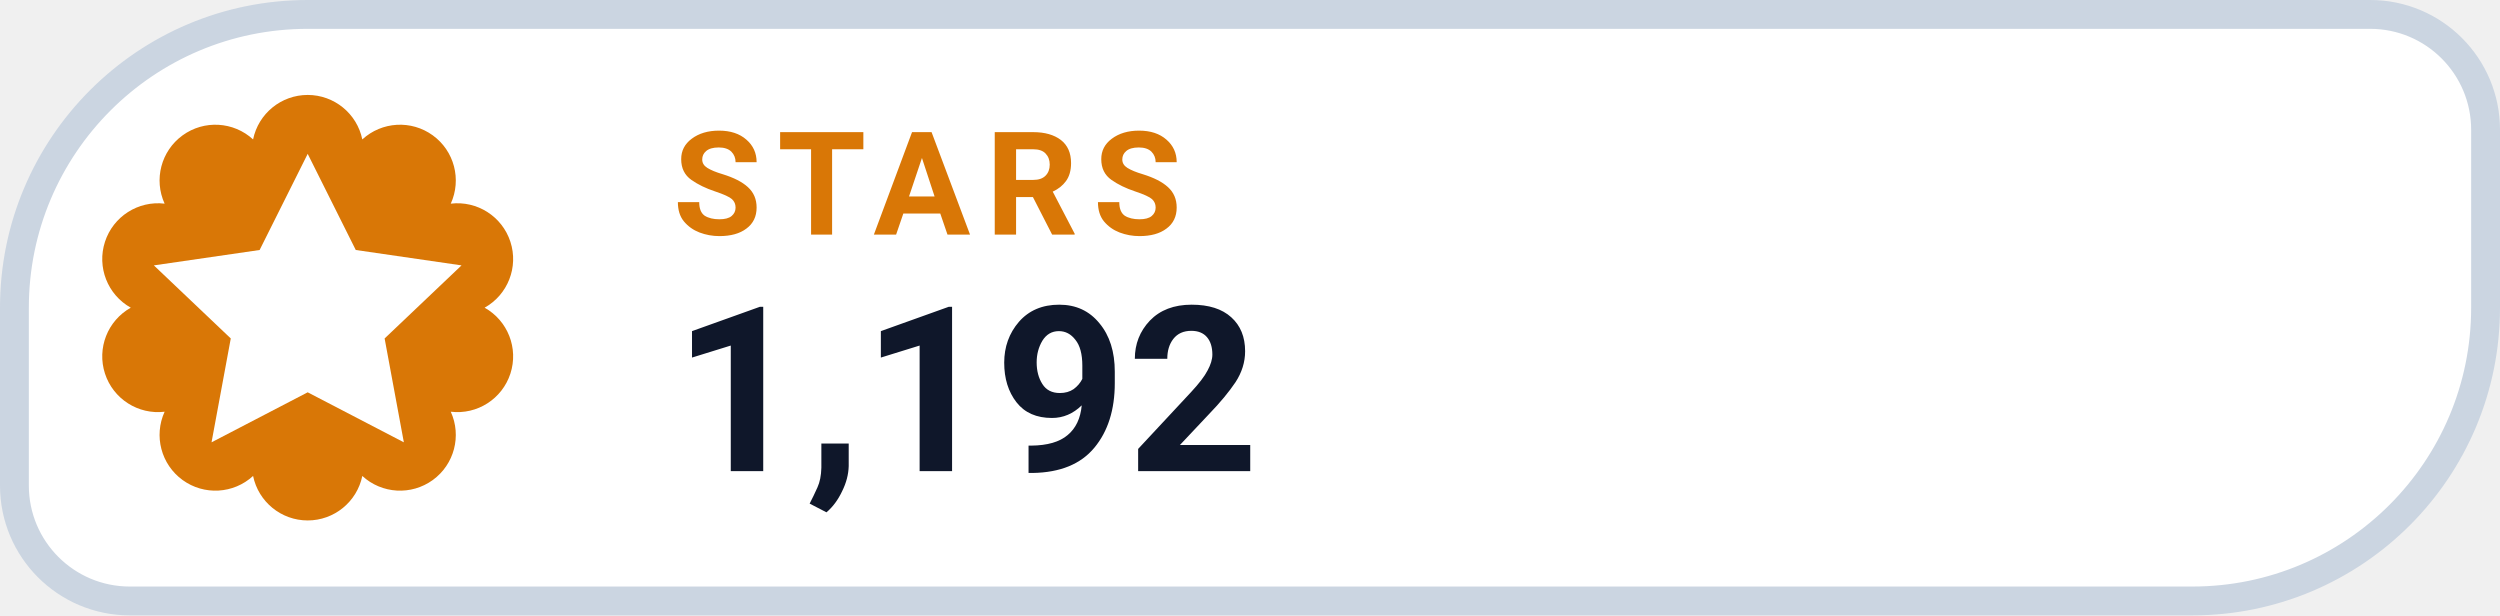
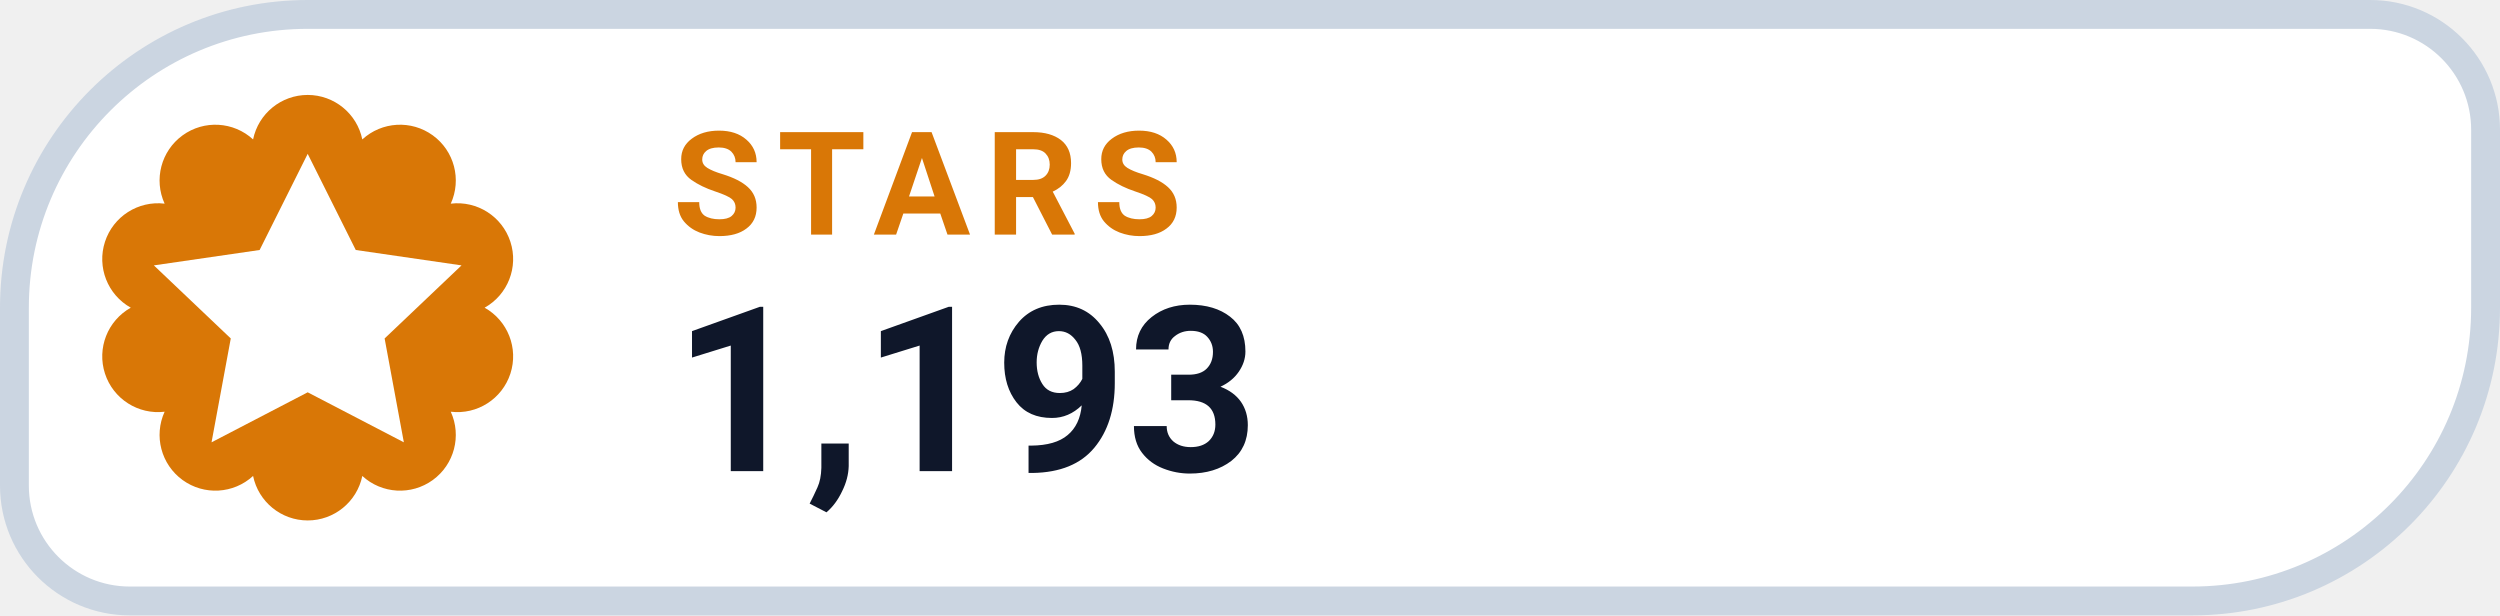
- <svg xmlns="http://www.w3.org/2000/svg" width="130" height="32" viewBox="0 0 130 32" role="img" aria-label="STARS 1,192">
+ <svg xmlns="http://www.w3.org/2000/svg" width="130" height="32" viewBox="0 0 130 32" role="img" aria-label="STARS 1,193">
  <path d="M 16.00 0.75 H 123.25 A 6.00 6.00 0 0 1 129.25 6.75 V 16.00 A 15.25 15.25 0 0 1 114.00 31.25 H 6.75 A 6.00 6.00 0 0 1 0.75 25.25 V 16.00 A 15.25 15.25 0 0 1 16.00 0.75 Z" fill="#FFFFFF" stroke="#CBD5E1" stroke-width="1.5" />
  <path d="M 13.16 7.25 A 2.90 2.90 0 0 1 18.84 7.25 A 2.90 2.90 0 0 1 23.44 10.59 A 2.90 2.90 0 0 1 25.20 16.00 A 2.90 2.90 0 0 1 23.44 21.41 A 2.90 2.90 0 0 1 18.84 24.75 A 2.90 2.90 0 0 1 13.16 24.75 A 2.90 2.90 0 0 1 8.56 21.41 A 2.90 2.90 0 0 1 6.80 16.00 A 2.90 2.90 0 0 1 8.56 10.59 A 2.90 2.90 0 0 1 13.16 7.25 Z" fill="#D97706" />
  <g transform="translate(16 16)" style="color:#FFFFFF;">
    <path d="M0 -8 l2.5 5 5.5 .8 -4 3.8 1 5.4 -5 -2.6 -5 2.6 1 -5.4 -4 -3.8 5.5 -.8 Z" fill="currentColor" />
  </g>
  <text x="35" y="12.2" fill="#D97706" font-family="-apple-system,BlinkMacSystemFont,'Segoe UI',Roboto,Helvetica,Arial,sans-serif" font-size="7.5" font-weight="700" letter-spacing=".8">STARS</text>
-   <text x="35" y="24.5" fill="#0F172A" font-family="-apple-system,BlinkMacSystemFont,'Segoe UI',Roboto,Helvetica,Arial,sans-serif" font-size="12" font-weight="750">1,192</text>
+   <text x="35" y="24.5" fill="#0F172A" font-family="-apple-system,BlinkMacSystemFont,'Segoe UI',Roboto,Helvetica,Arial,sans-serif" font-size="12" font-weight="750">1,193</text>
</svg>
